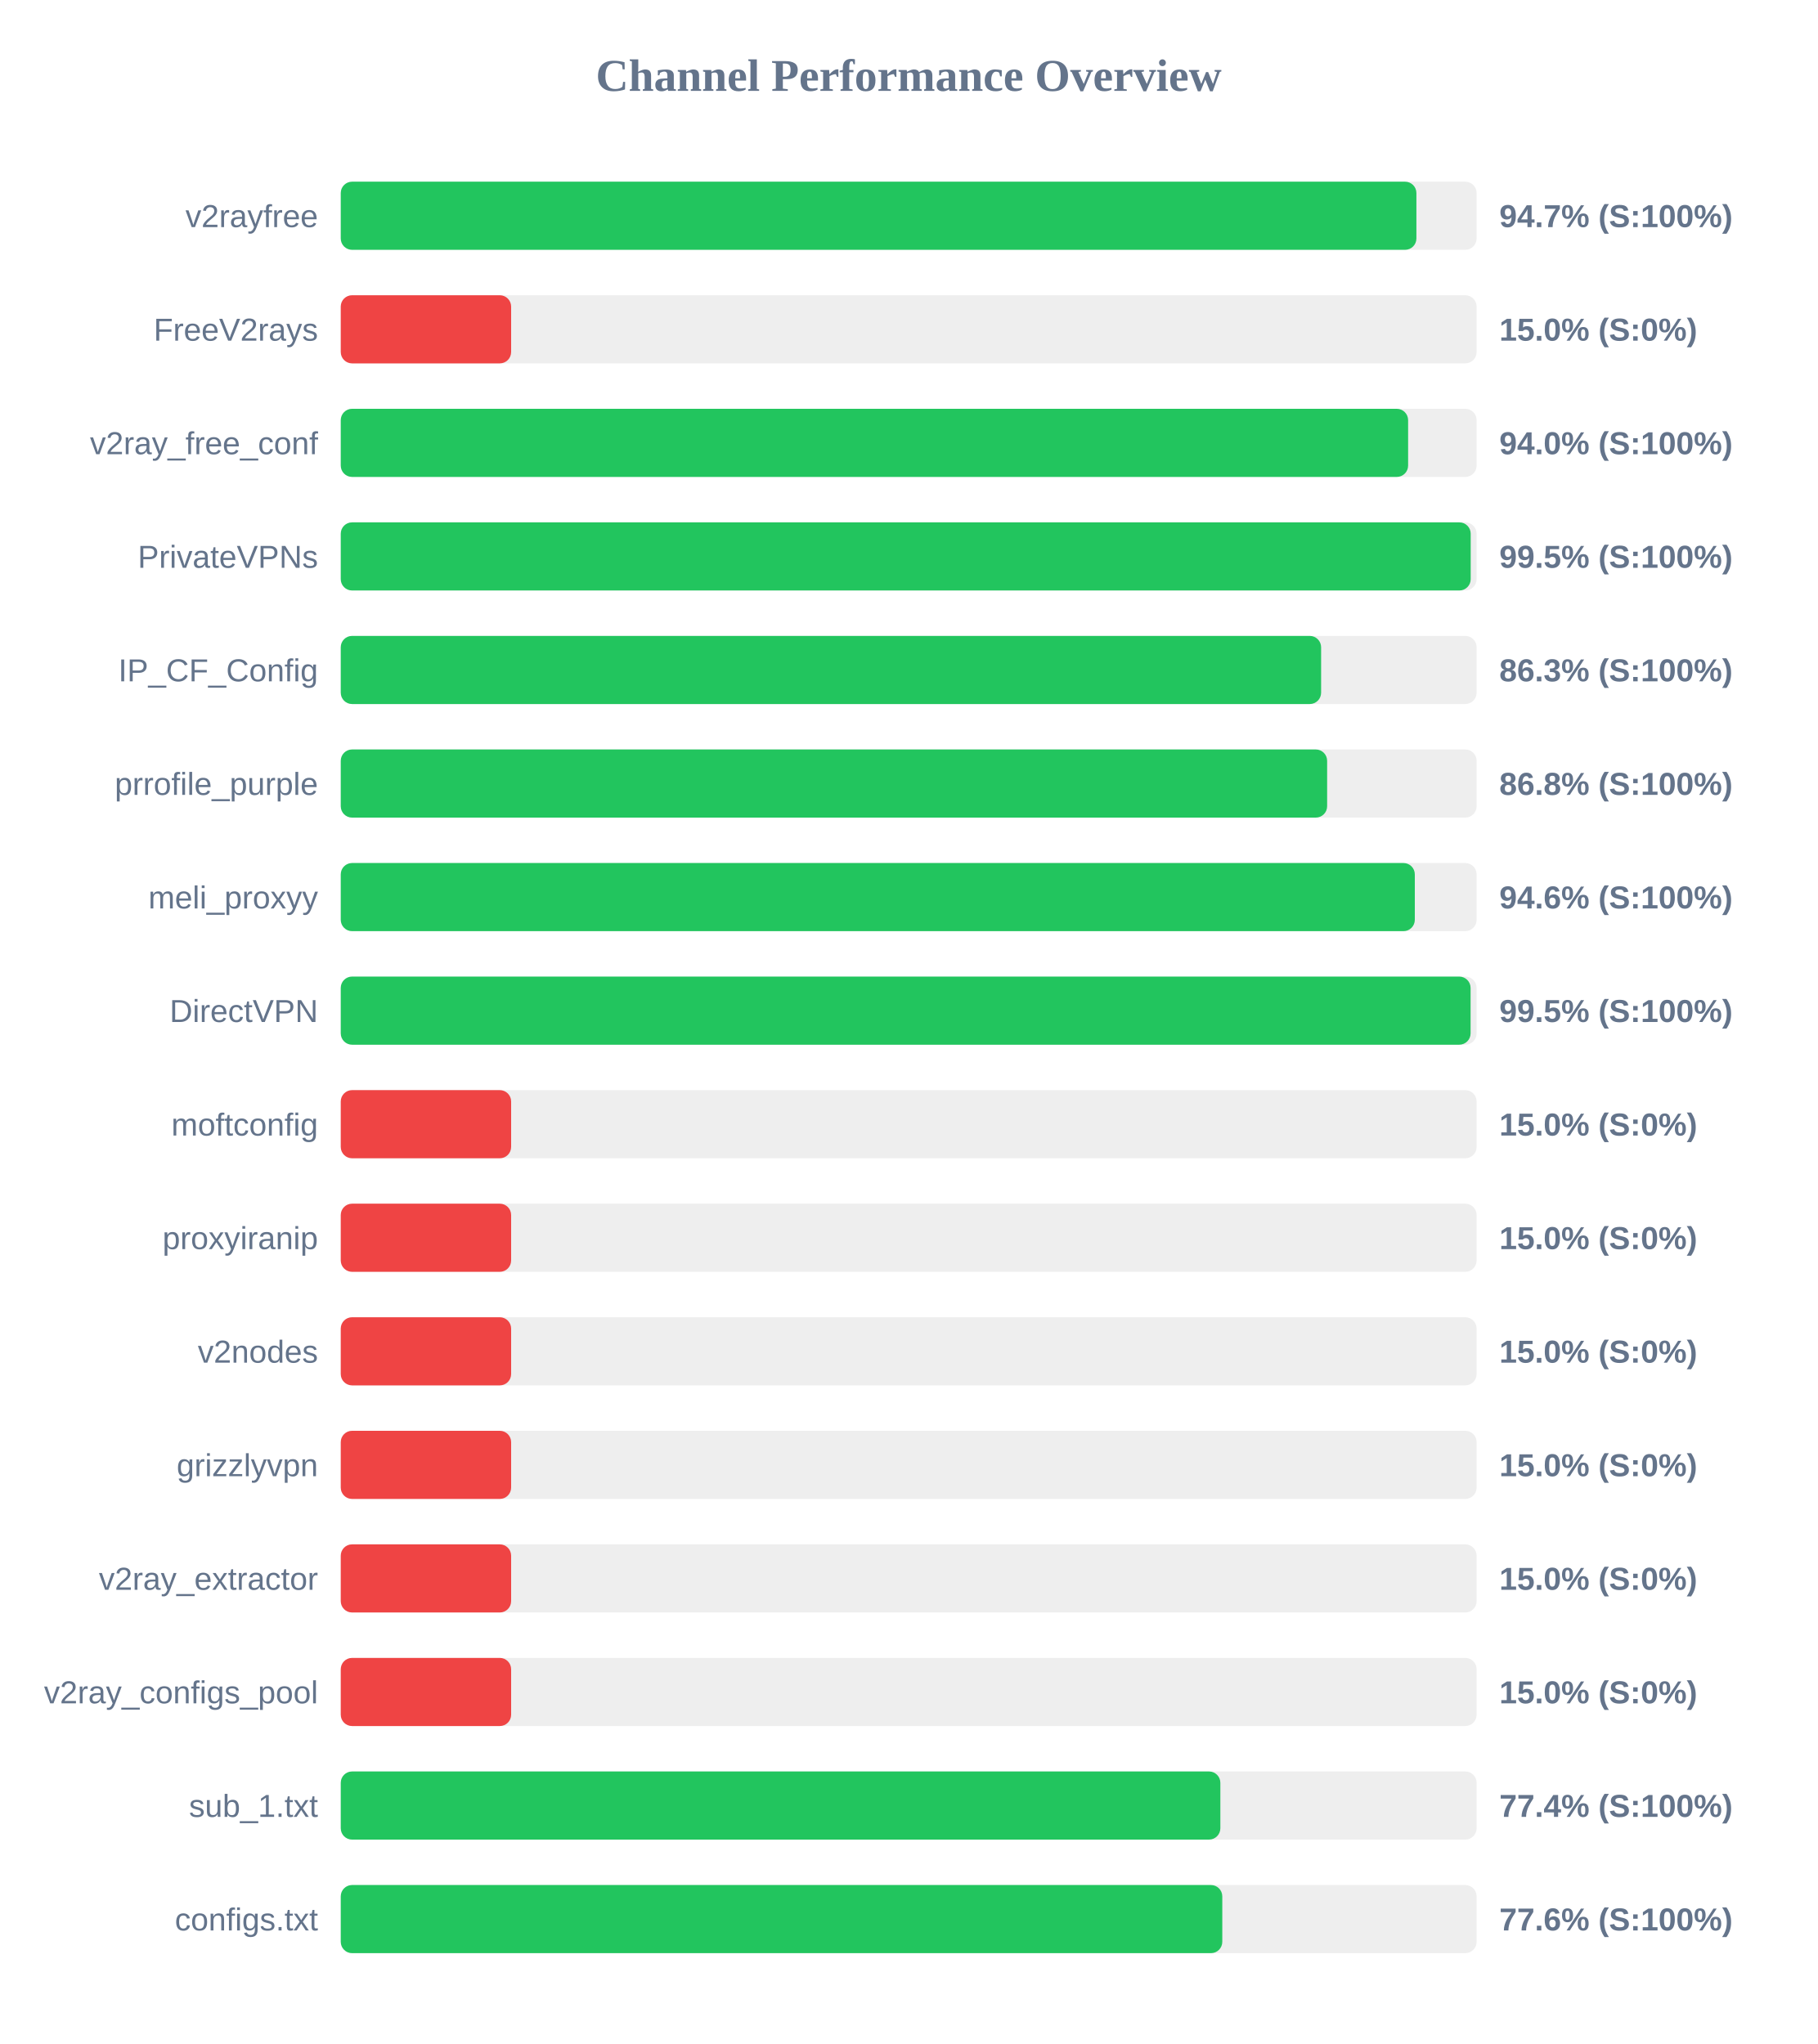
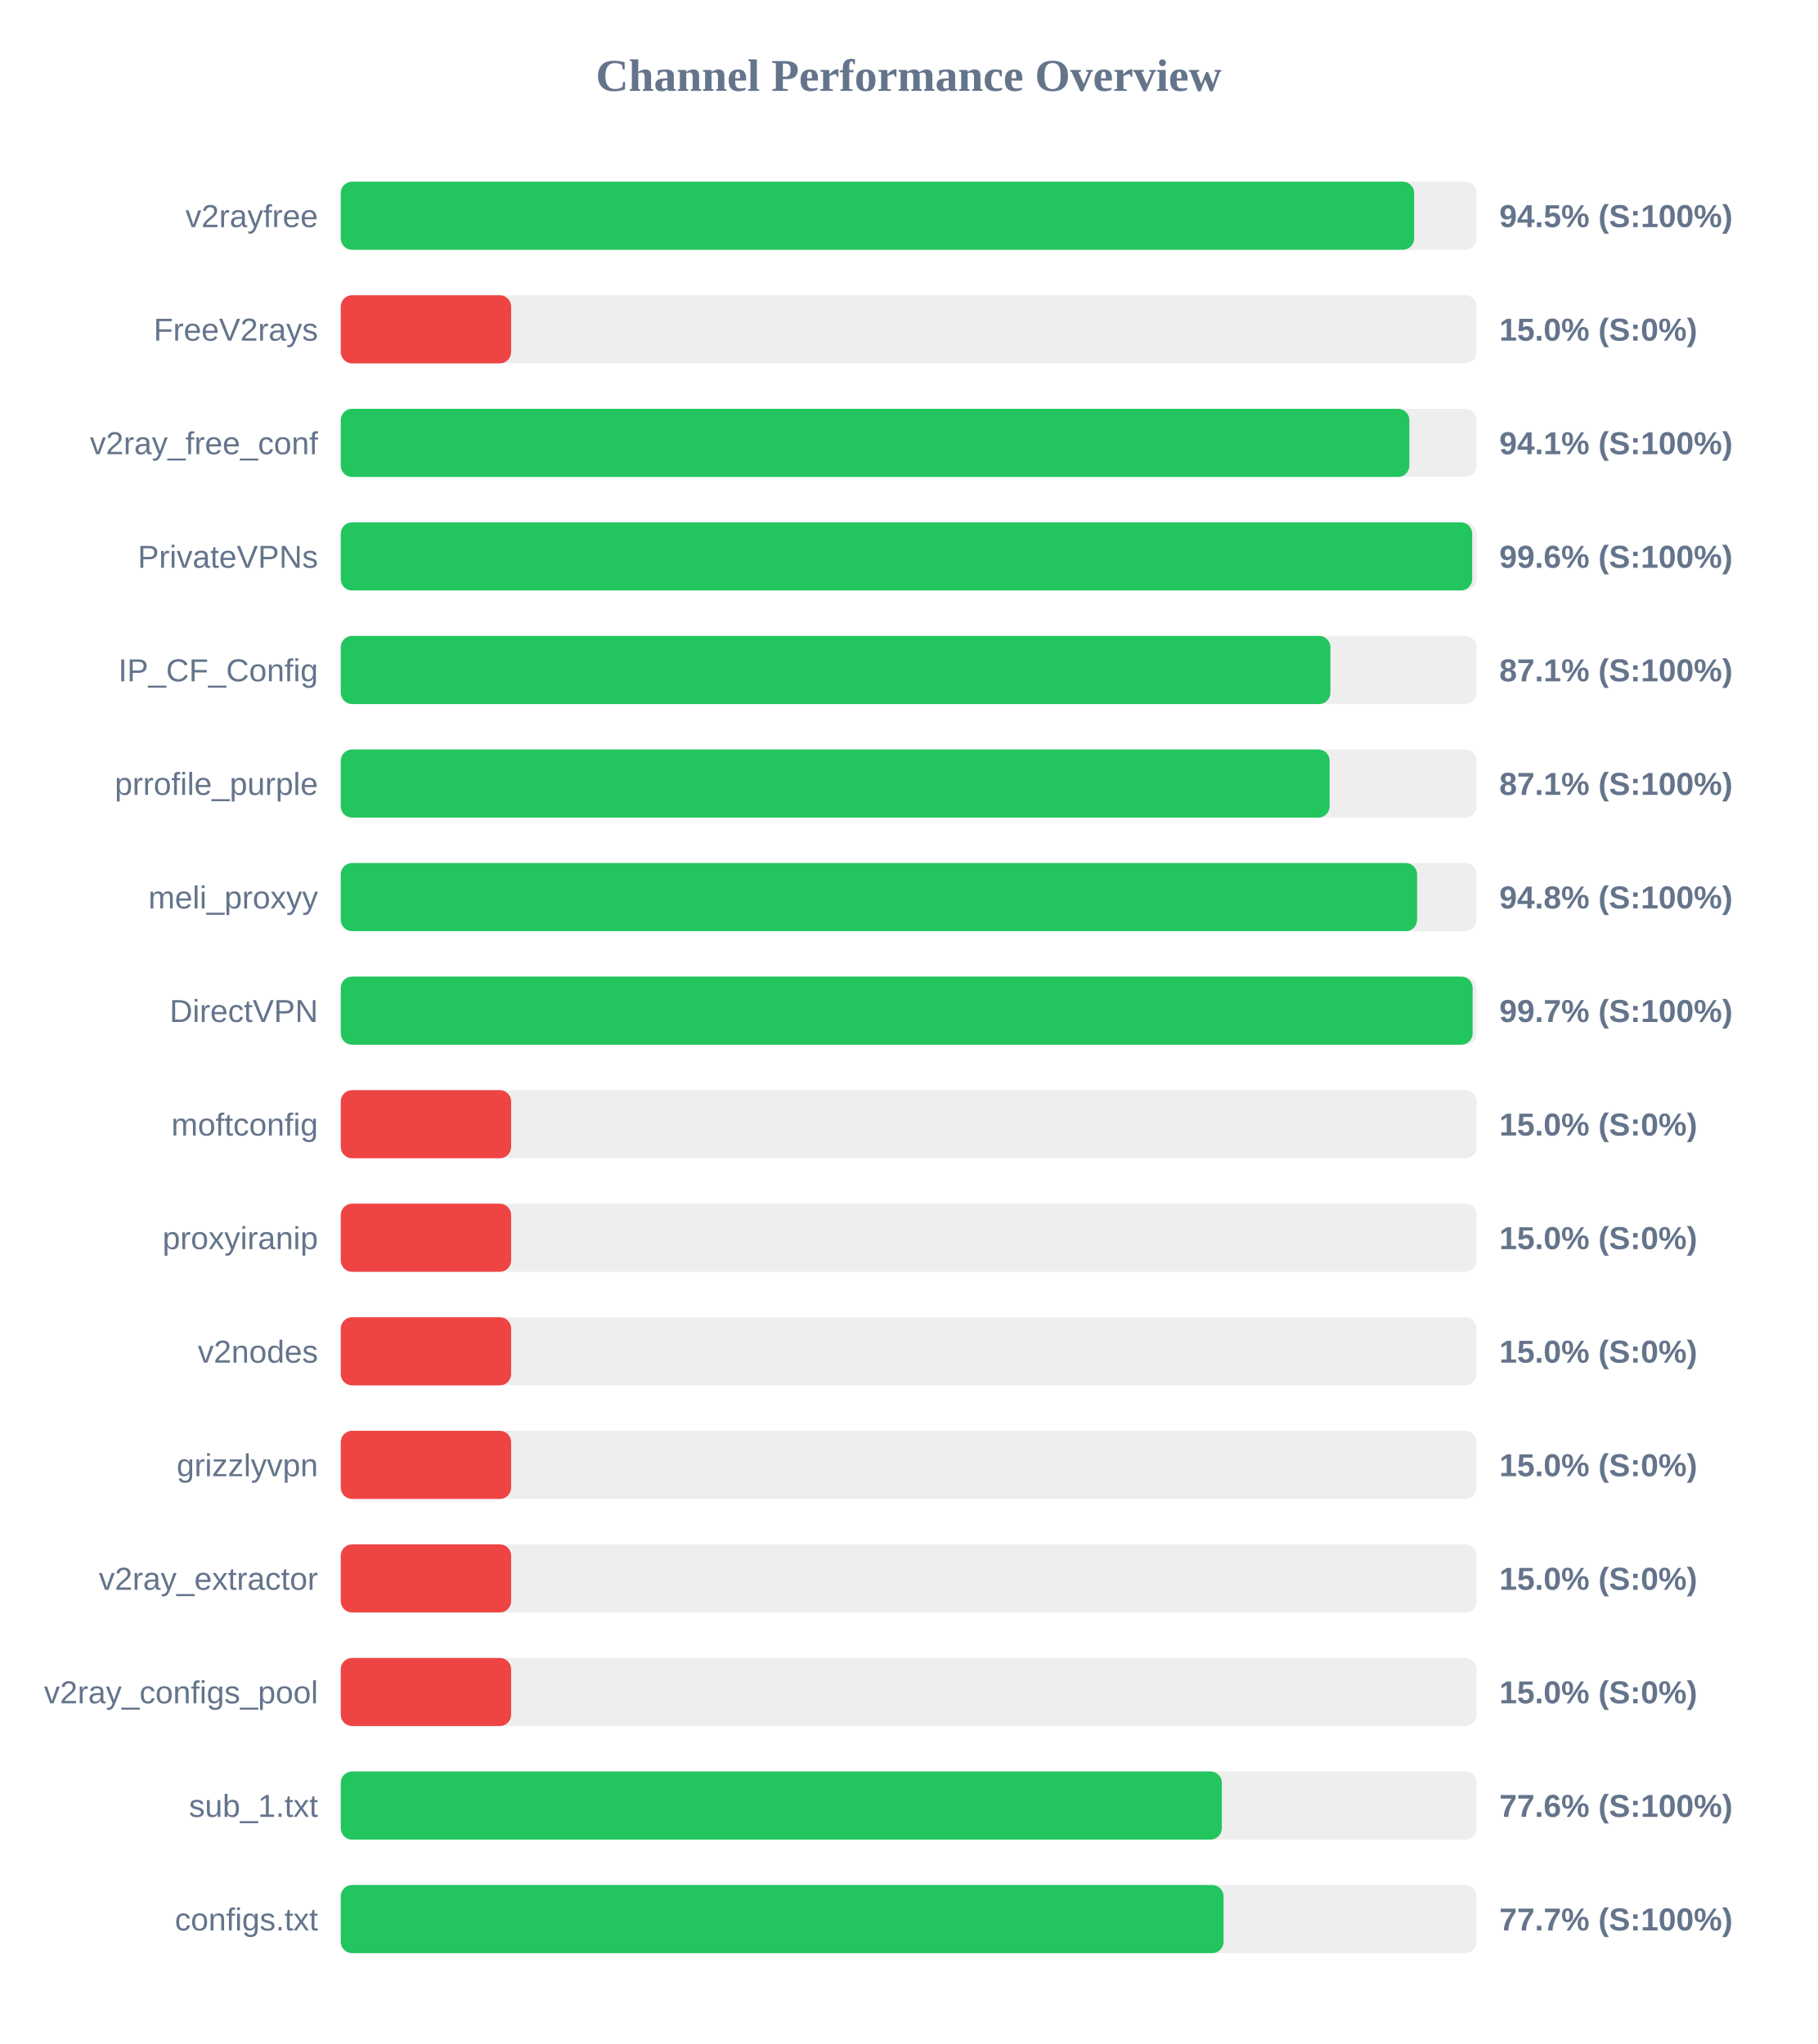
<svg xmlns="http://www.w3.org/2000/svg" width="800" height="900" version="1.1">
  <style>
        .row { font: 14px Arial; fill: #64748b; }
        .score { font: bold 14px Arial; fill: #64748b; }
    </style>
  <text x="400" y="40" text-anchor="middle" font-size="20px" font-weight="bold" fill="#64748b">Channel Performance Overview</text>
  <rect x="150" y="80" width="500" height="30" fill="#eee" rx="5" />
-   <rect x="150" y="80" width="473.5" height="30" fill="#22c55e" rx="5" />
+   <rect x="150" y="80" width="472.5" height="30" fill="#22c55e" rx="5" />
  <text x="140" y="100" text-anchor="end" class="row">v2rayfree</text>
-   <text x="660" y="100" text-anchor="start" class="score">94.7% (S:100%)</text>
+   <text x="660" y="100" text-anchor="start" class="score">94.5% (S:100%)</text>
  <rect x="150" y="130" width="500" height="30" fill="#eee" rx="5" />
  <rect x="150" y="130" width="75.0" height="30" fill="#ef4444" rx="5" />
  <text x="140" y="150" text-anchor="end" class="row">FreeV2rays</text>
  <text x="660" y="150" text-anchor="start" class="score">15.0% (S:0%)</text>
  <rect x="150" y="180" width="500" height="30" fill="#eee" rx="5" />
-   <rect x="150" y="180" width="469.85" height="30" fill="#22c55e" rx="5" />
+   <rect x="150" y="180" width="470.4" height="30" fill="#22c55e" rx="5" />
  <text x="140" y="200" text-anchor="end" class="row">v2ray_free_conf</text>
-   <text x="660" y="200" text-anchor="start" class="score">94.0% (S:100%)</text>
+   <text x="660" y="200" text-anchor="start" class="score">94.1% (S:100%)</text>
  <rect x="150" y="230" width="500" height="30" fill="#eee" rx="5" />
-   <rect x="150" y="230" width="497.4" height="30" fill="#22c55e" rx="5" />
+   <rect x="150" y="230" width="498.05" height="30" fill="#22c55e" rx="5" />
  <text x="140" y="250" text-anchor="end" class="row">PrivateVPNs</text>
-   <text x="660" y="250" text-anchor="start" class="score">99.5% (S:100%)</text>
+   <text x="660" y="250" text-anchor="start" class="score">99.6% (S:100%)</text>
  <rect x="150" y="280" width="500" height="30" fill="#eee" rx="5" />
-   <rect x="150" y="280" width="431.55" height="30" fill="#22c55e" rx="5" />
+   <rect x="150" y="280" width="435.65" height="30" fill="#22c55e" rx="5" />
  <text x="140" y="300" text-anchor="end" class="row">IP_CF_Config</text>
-   <text x="660" y="300" text-anchor="start" class="score">86.3% (S:100%)</text>
+   <text x="660" y="300" text-anchor="start" class="score">87.1% (S:100%)</text>
  <rect x="150" y="330" width="500" height="30" fill="#eee" rx="5" />
-   <rect x="150" y="330" width="434.2" height="30" fill="#22c55e" rx="5" />
+   <rect x="150" y="330" width="435.3" height="30" fill="#22c55e" rx="5" />
  <text x="140" y="350" text-anchor="end" class="row">prrofile_purple</text>
-   <text x="660" y="350" text-anchor="start" class="score">86.8% (S:100%)</text>
+   <text x="660" y="350" text-anchor="start" class="score">87.1% (S:100%)</text>
  <rect x="150" y="380" width="500" height="30" fill="#eee" rx="5" />
-   <rect x="150" y="380" width="472.8" height="30" fill="#22c55e" rx="5" />
+   <rect x="150" y="380" width="473.8" height="30" fill="#22c55e" rx="5" />
  <text x="140" y="400" text-anchor="end" class="row">meli_proxyy</text>
-   <text x="660" y="400" text-anchor="start" class="score">94.6% (S:100%)</text>
+   <text x="660" y="400" text-anchor="start" class="score">94.8% (S:100%)</text>
  <rect x="150" y="430" width="500" height="30" fill="#eee" rx="5" />
-   <rect x="150" y="430" width="497.35" height="30" fill="#22c55e" rx="5" />
+   <rect x="150" y="430" width="498.25" height="30" fill="#22c55e" rx="5" />
  <text x="140" y="450" text-anchor="end" class="row">DirectVPN</text>
-   <text x="660" y="450" text-anchor="start" class="score">99.5% (S:100%)</text>
+   <text x="660" y="450" text-anchor="start" class="score">99.7% (S:100%)</text>
  <rect x="150" y="480" width="500" height="30" fill="#eee" rx="5" />
  <rect x="150" y="480" width="75.0" height="30" fill="#ef4444" rx="5" />
  <text x="140" y="500" text-anchor="end" class="row">moftconfig</text>
  <text x="660" y="500" text-anchor="start" class="score">15.0% (S:0%)</text>
  <rect x="150" y="530" width="500" height="30" fill="#eee" rx="5" />
  <rect x="150" y="530" width="75.0" height="30" fill="#ef4444" rx="5" />
  <text x="140" y="550" text-anchor="end" class="row">proxyiranip</text>
  <text x="660" y="550" text-anchor="start" class="score">15.0% (S:0%)</text>
  <rect x="150" y="580" width="500" height="30" fill="#eee" rx="5" />
  <rect x="150" y="580" width="75.0" height="30" fill="#ef4444" rx="5" />
  <text x="140" y="600" text-anchor="end" class="row">v2nodes</text>
  <text x="660" y="600" text-anchor="start" class="score">15.0% (S:0%)</text>
  <rect x="150" y="630" width="500" height="30" fill="#eee" rx="5" />
  <rect x="150" y="630" width="75.0" height="30" fill="#ef4444" rx="5" />
  <text x="140" y="650" text-anchor="end" class="row">grizzlyvpn</text>
  <text x="660" y="650" text-anchor="start" class="score">15.0% (S:0%)</text>
  <rect x="150" y="680" width="500" height="30" fill="#eee" rx="5" />
  <rect x="150" y="680" width="75.0" height="30" fill="#ef4444" rx="5" />
  <text x="140" y="700" text-anchor="end" class="row">v2ray_extractor</text>
  <text x="660" y="700" text-anchor="start" class="score">15.0% (S:0%)</text>
  <rect x="150" y="730" width="500" height="30" fill="#eee" rx="5" />
  <rect x="150" y="730" width="75.0" height="30" fill="#ef4444" rx="5" />
  <text x="140" y="750" text-anchor="end" class="row">v2ray_configs_pool</text>
  <text x="660" y="750" text-anchor="start" class="score">15.0% (S:0%)</text>
  <rect x="150" y="780" width="500" height="30" fill="#eee" rx="5" />
-   <rect x="150" y="780" width="387.2" height="30" fill="#22c55e" rx="5" />
+   <rect x="150" y="780" width="387.85" height="30" fill="#22c55e" rx="5" />
  <text x="140" y="800" text-anchor="end" class="row">sub_1.txt</text>
-   <text x="660" y="800" text-anchor="start" class="score">77.4% (S:100%)</text>
+   <text x="660" y="800" text-anchor="start" class="score">77.6% (S:100%)</text>
  <rect x="150" y="830" width="500" height="30" fill="#eee" rx="5" />
-   <rect x="150" y="830" width="388.05" height="30" fill="#22c55e" rx="5" />
+   <rect x="150" y="830" width="388.6" height="30" fill="#22c55e" rx="5" />
  <text x="140" y="850" text-anchor="end" class="row">configs.txt</text>
-   <text x="660" y="850" text-anchor="start" class="score">77.6% (S:100%)</text>
+   <text x="660" y="850" text-anchor="start" class="score">77.7% (S:100%)</text>
</svg>
